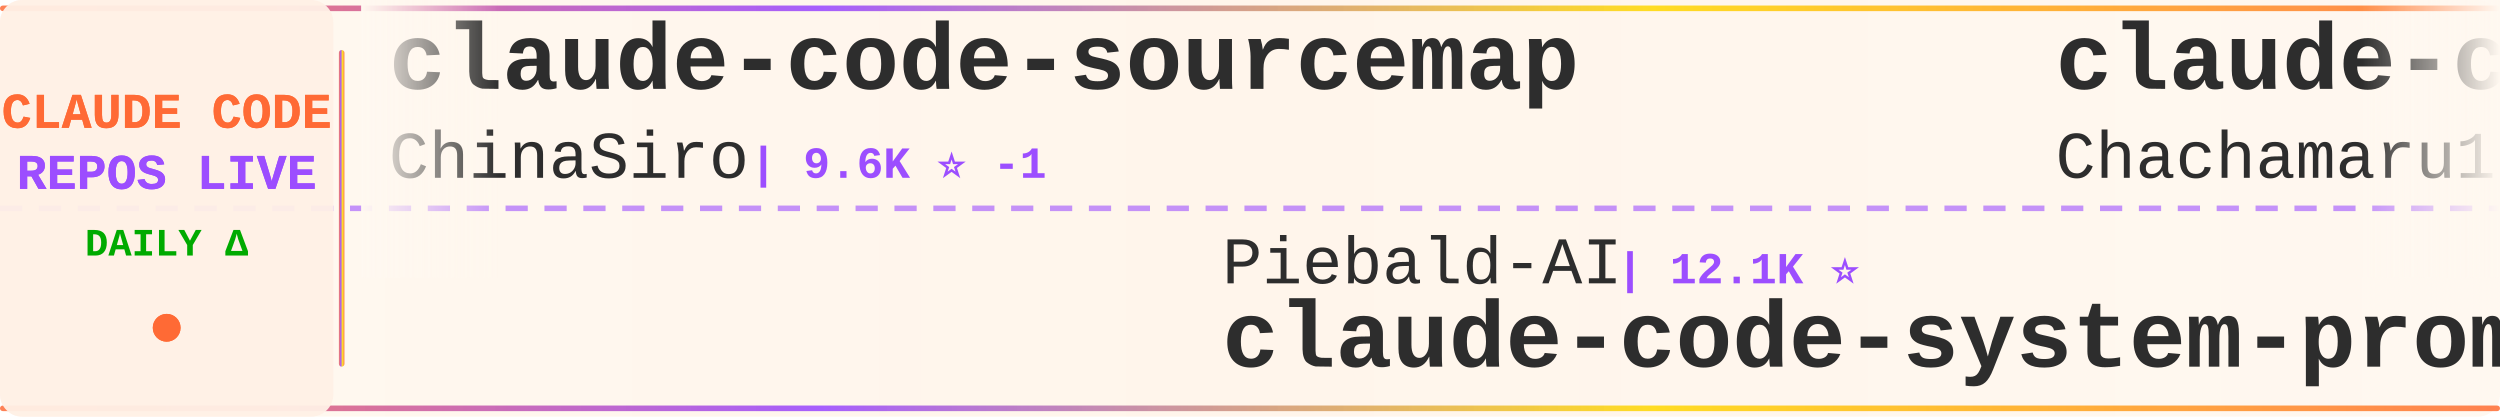
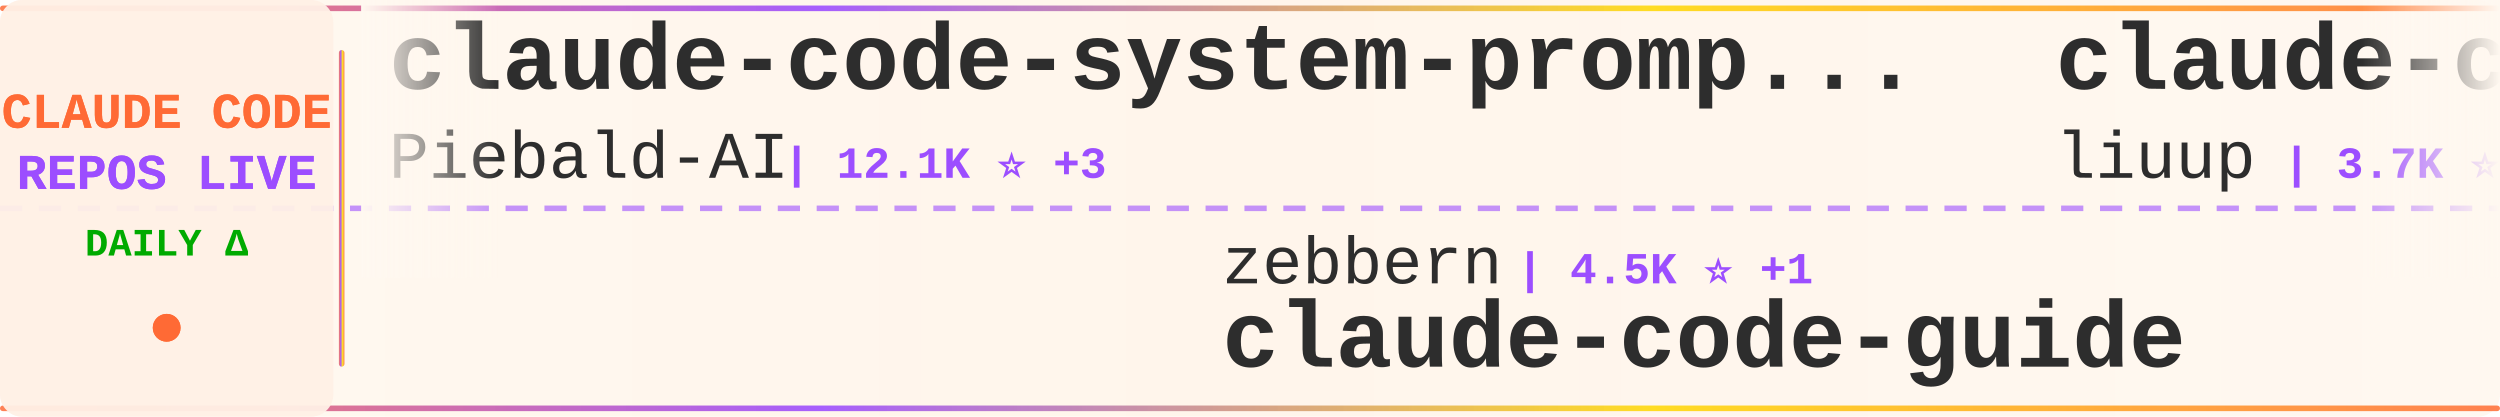
<svg xmlns="http://www.w3.org/2000/svg" width="900" height="150">
  <defs>
    <linearGradient id="tickerBg" x1="0%" y1="0%" x2="100%" y2="0%">
      <stop offset="0%" style="stop-color:#fff8f0;stop-opacity:0.98" />
      <stop offset="50%" style="stop-color:#fff5eb;stop-opacity:1" />
      <stop offset="100%" style="stop-color:#fff8f0;stop-opacity:0.98" />
    </linearGradient>
    <linearGradient id="borderGrad" x1="0%" y1="0%" x2="100%" y2="0%">
      <stop offset="0%" style="stop-color:#FF6B35;stop-opacity:0.85">
        <animate attributeName="stop-opacity" values="0.85;1;0.85" dur="2s" repeatCount="indefinite" />
      </stop>
      <stop offset="33%" style="stop-color:#9C4EFF;stop-opacity:0.9">
        <animate attributeName="stop-opacity" values="0.9;1;0.9" dur="2.2s" repeatCount="indefinite" />
      </stop>
      <stop offset="66%" style="stop-color:#FFD700;stop-opacity:0.85">
        <animate attributeName="stop-opacity" values="0.85;1;0.85" dur="1.8s" repeatCount="indefinite" />
      </stop>
      <stop offset="100%" style="stop-color:#FF6B35;stop-opacity:0.85">
        <animate attributeName="stop-opacity" values="0.85;1;0.85" dur="2s" repeatCount="indefinite" />
      </stop>
    </linearGradient>
    <filter id="textGlow">
      <feGaussianBlur stdDeviation="0.15" result="coloredBlur" />
      <feMerge>
        <feMergeNode in="coloredBlur" />
        <feMergeNode in="SourceGraphic" />
      </feMerge>
    </filter>
    <filter id="metricGlow">
      <feGaussianBlur stdDeviation="0.2" result="coloredBlur" />
      <feMerge>
        <feMergeNode in="coloredBlur" />
        <feMergeNode in="SourceGraphic" />
      </feMerge>
    </filter>
    <linearGradient id="leftFade" x1="0%" y1="0%" x2="100%" y2="0%">
      <stop offset="0%" style="stop-color:#fff8f0;stop-opacity:1" />
      <stop offset="100%" style="stop-color:#fff8f0;stop-opacity:0" />
    </linearGradient>
    <linearGradient id="rightFade" x1="0%" y1="0%" x2="100%" y2="0%">
      <stop offset="0%" style="stop-color:#fff8f0;stop-opacity:0" />
      <stop offset="100%" style="stop-color:#fff8f0;stop-opacity:1" />
    </linearGradient>
  </defs>
  <rect width="900" height="150" fill="url(#tickerBg)" rx="8" />
  <rect x="0" y="2" width="900" height="2" fill="url(#borderGrad)" rx="1" />
  <rect x="0" y="146" width="900" height="2" fill="url(#borderGrad)" rx="1" />
  <line x1="0" y1="75" x2="900" y2="75" stroke="#9C4EFF" stroke-width="2" stroke-dasharray="8 6" opacity="0.6" />
  <rect x="0" y="0" width="120" height="150" fill="#fff0e6" opacity="0.95" rx="8" />
  <text x="60" y="46" font-family="'Courier New', monospace" font-size="18" font-weight="bold" fill="#FF6B35" text-anchor="middle" filter="url(#textGlow)">
    CLAUDE CODE
  </text>
  <text x="60" y="68" font-family="'Courier New', monospace" font-size="18" font-weight="bold" fill="#9C4EFF" text-anchor="middle" filter="url(#textGlow)">
    REPOS LIVE
  </text>
  <text x="60" y="92" font-family="'Courier New', monospace" font-size="14" font-weight="bold" fill="#00aa00" text-anchor="middle">
    DAILY Δ
  </text>
  <circle cx="60" cy="118" r="5" fill="#FF6B35" filter="url(#metricGlow)">
    <animate attributeName="r" values="4;6;4" dur="1.5s" repeatCount="indefinite" />
    <animate attributeName="opacity" values="0.6;1;0.6" dur="1.5s" repeatCount="indefinite" />
  </circle>
  <rect x="122" y="18" width="2" height="114" fill="url(#borderGrad)" rx="1" />
  <clipPath id="tickerClip">
    <rect x="130" y="0" width="770" height="150" />
  </clipPath>
  <g clip-path="url(#tickerClip)">
    <g id="tickerItems">
      <animateTransform attributeName="transform" attributeType="XML" type="translate" from="0 0" to="-3000 0" dur="54s" repeatCount="indefinite" />
      <g transform="translate(0, 0)">
-         <text x="140" y="32" font-family="'Courier New', monospace" font-size="34" font-weight="bold" fill="#2d2d2d">claude-code-sourcemap</text>
-         <text x="140" y="64" font-family="'Courier New', monospace" font-size="24" font-weight="normal" fill="#2d2d2d" opacity="1.0">ChinaSiro</text>
-         <text x="270" y="64" font-family="'Courier New', monospace" font-size="16" font-weight="bold" fill="#9C4EFF"> | 9.6K ⭐ -1</text>
+         <text x="140" y="32" font-family="'Courier New', monospace" font-size="34" font-weight="bold" fill="#2d2d2d">claude-code-system-promp...</text>
+         <text x="140" y="64" font-family="'Courier New', monospace" font-size="24" font-weight="normal" fill="#2d2d2d" opacity="1.0">Piebald-AI</text>
+         <text x="282" y="64" font-family="'Courier New', monospace" font-size="16" font-weight="bold" fill="#9C4EFF"> | 12.1K ⭐ +3</text>
      </g>
      <g transform="translate(300, 0)">
-         <text x="140" y="102" font-family="'Courier New', monospace" font-size="24" font-weight="normal" fill="#2d2d2d" opacity="1.0">Piebald-AI</text>
-         <text x="282" y="102" font-family="'Courier New', monospace" font-size="16" font-weight="bold" fill="#9C4EFF"> | 12.1K ⭐</text>
-         <text x="140" y="132" font-family="'Courier New', monospace" font-size="34" font-weight="bold" fill="#2d2d2d">claude-code-system-promp...</text>
+         <text x="140" y="102" font-family="'Courier New', monospace" font-size="24" font-weight="normal" fill="#2d2d2d" opacity="1.0">zebbern</text>
+         <text x="246" y="102" font-family="'Courier New', monospace" font-size="16" font-weight="bold" fill="#9C4EFF"> | 4.5K ⭐ +1</text>
+         <text x="140" y="132" font-family="'Courier New', monospace" font-size="34" font-weight="bold" fill="#2d2d2d">claude-code-guide</text>
      </g>
      <g transform="translate(600, 0)">
-         <text x="140" y="32" font-family="'Courier New', monospace" font-size="34" font-weight="bold" fill="#2d2d2d">claude-code-harness</text>
-         <text x="140" y="64" font-family="'Courier New', monospace" font-size="24" font-weight="normal" fill="#2d2d2d" opacity="1.0">Chachamaru127</text>
-         <text x="318" y="64" font-family="'Courier New', monospace" font-size="16" font-weight="bold" fill="#9C4EFF"> | 3.0K ⭐ -1</text>
+         <text x="140" y="32" font-family="'Courier New', monospace" font-size="34" font-weight="bold" fill="#2d2d2d">claude-code-analysis</text>
+         <text x="140" y="64" font-family="'Courier New', monospace" font-size="24" font-weight="normal" fill="#2d2d2d" opacity="1.0">liuup</text>
+         <text x="222" y="64" font-family="'Courier New', monospace" font-size="16" font-weight="bold" fill="#9C4EFF"> | 3.7K ⭐</text>
      </g>
      <g transform="translate(900, 0)">
-         <text x="140" y="102" font-family="'Courier New', monospace" font-size="24" font-weight="normal" fill="#2d2d2d" opacity="1.0">musistudio</text>
-         <text x="282" y="102" font-family="'Courier New', monospace" font-size="16" font-weight="bold" fill="#9C4EFF"> | 36.3K ⭐ +4</text>
-         <text x="140" y="132" font-family="'Courier New', monospace" font-size="34" font-weight="bold" fill="#2d2d2d">claude-code-router</text>
+         <text x="140" y="102" font-family="'Courier New', monospace" font-size="24" font-weight="normal" fill="#2d2d2d" opacity="1.0">nicedreamzapp</text>
+         <text x="318" y="102" font-family="'Courier New', monospace" font-size="16" font-weight="bold" fill="#9C4EFF"> | 3.0K ⭐ -1</text>
+         <text x="140" y="132" font-family="'Courier New', monospace" font-size="34" font-weight="bold" fill="#2d2d2d">claude-code-local</text>
      </g>
      <g transform="translate(1200, 0)">
-         <text x="140" y="32" font-family="'Courier New', monospace" font-size="34" font-weight="bold" fill="#2d2d2d">claude-code</text>
-         <text x="140" y="64" font-family="'Courier New', monospace" font-size="24" font-weight="normal" fill="#2d2d2d" opacity="1.0">freestylefly</text>
-         <text x="306" y="64" font-family="'Courier New', monospace" font-size="16" font-weight="bold" fill="#9C4EFF"> | 128 ⭐</text>
+         <text x="140" y="32" font-family="'Courier New', monospace" font-size="34" font-weight="bold" fill="#2d2d2d">ClaudeCodeAgents</text>
+         <text x="140" y="64" font-family="'Courier New', monospace" font-size="24" font-weight="normal" fill="#2d2d2d" opacity="1.0">darcyegb</text>
+         <text x="258" y="64" font-family="'Courier New', monospace" font-size="16" font-weight="bold" fill="#9C4EFF"> | 752 ⭐</text>
      </g>
      <g transform="translate(1500, 0)">
-         <text x="140" y="102" font-family="'Courier New', monospace" font-size="24" font-weight="normal" fill="#2d2d2d" opacity="1.0">codeaashu</text>
-         <text x="270" y="102" font-family="'Courier New', monospace" font-size="16" font-weight="bold" fill="#9C4EFF"> | 3.2K ⭐ -1</text>
+         <text x="140" y="102" font-family="'Courier New', monospace" font-size="24" font-weight="normal" fill="#2d2d2d" opacity="1.0">T-Lab-CUHKSZ</text>
+         <text x="306" y="102" font-family="'Courier New', monospace" font-size="16" font-weight="bold" fill="#9C4EFF"> | 327 ⭐</text>
        <text x="140" y="132" font-family="'Courier New', monospace" font-size="34" font-weight="bold" fill="#2d2d2d">claude-code</text>
      </g>
      <g transform="translate(1800, 0)">
-         <text x="140" y="32" font-family="'Courier New', monospace" font-size="34" font-weight="bold" fill="#2d2d2d">claude-code-action</text>
-         <text x="140" y="64" font-family="'Courier New', monospace" font-size="24" font-weight="normal" fill="#2d2d2d" opacity="1.0">anthropics</text>
-         <text x="282" y="64" font-family="'Courier New', monospace" font-size="16" font-weight="bold" fill="#9C4EFF"> | 8.5K ⭐</text>
+         <text x="140" y="32" font-family="'Courier New', monospace" font-size="34" font-weight="bold" fill="#2d2d2d">Auto-claude-code-researc...</text>
+         <text x="140" y="64" font-family="'Courier New', monospace" font-size="24" font-weight="normal" fill="#2d2d2d" opacity="1.0">wanshuiyin</text>
+         <text x="282" y="64" font-family="'Courier New', monospace" font-size="16" font-weight="bold" fill="#9C4EFF"> | 14.1K ⭐ +7</text>
      </g>
      <g transform="translate(2100, 0)">
-         <text x="140" y="102" font-family="'Courier New', monospace" font-size="24" font-weight="normal" fill="#2d2d2d" opacity="1.0">isboyjc</text>
-         <text x="246" y="102" font-family="'Courier New', monospace" font-size="16" font-weight="bold" fill="#9C4EFF"> | 161 ⭐</text>
-         <text x="140" y="132" font-family="'Courier New', monospace" font-size="34" font-weight="bold" fill="#2d2d2d">claude-code</text>
+         <text x="140" y="102" font-family="'Courier New', monospace" font-size="24" font-weight="normal" fill="#2d2d2d" opacity="1.0">FlorianBruniaux</text>
+         <text x="342" y="102" font-family="'Courier New', monospace" font-size="16" font-weight="bold" fill="#9C4EFF"> | 5.6K ⭐ +2</text>
+         <text x="140" y="132" font-family="'Courier New', monospace" font-size="34" font-weight="bold" fill="#2d2d2d">claude-code-ultimate-gui...</text>
      </g>
      <g transform="translate(2400, 0)">
-         <text x="140" y="32" font-family="'Courier New', monospace" font-size="34" font-weight="bold" fill="#2d2d2d">claude-code-hooks-master...</text>
-         <text x="140" y="64" font-family="'Courier New', monospace" font-size="24" font-weight="normal" fill="#2d2d2d" opacity="1.0">disler</text>
-         <text x="234" y="64" font-family="'Courier New', monospace" font-size="16" font-weight="bold" fill="#9C4EFF"> | 3.9K ⭐</text>
+         <text x="140" y="32" font-family="'Courier New', monospace" font-size="34" font-weight="bold" fill="#2d2d2d">claude-code</text>
+         <text x="140" y="64" font-family="'Courier New', monospace" font-size="24" font-weight="normal" fill="#2d2d2d" opacity="1.0">xorespesp</text>
+         <text x="270" y="64" font-family="'Courier New', monospace" font-size="16" font-weight="bold" fill="#9C4EFF"> | 231 ⭐</text>
      </g>
      <g transform="translate(2700, 0)">
-         <text x="140" y="102" font-family="'Courier New', monospace" font-size="24" font-weight="normal" fill="#2d2d2d" opacity="1.0">davila7</text>
-         <text x="246" y="102" font-family="'Courier New', monospace" font-size="16" font-weight="bold" fill="#9C4EFF"> | 30.1K ⭐ +5</text>
-         <text x="140" y="132" font-family="'Courier New', monospace" font-size="34" font-weight="bold" fill="#2d2d2d">claude-code-templates</text>
+         <text x="140" y="102" font-family="'Courier New', monospace" font-size="24" font-weight="normal" fill="#2d2d2d" opacity="1.0">frankbria</text>
+         <text x="270" y="102" font-family="'Courier New', monospace" font-size="16" font-weight="bold" fill="#9C4EFF"> | 9.6K ⭐</text>
+         <text x="140" y="132" font-family="'Courier New', monospace" font-size="34" font-weight="bold" fill="#2d2d2d">ralph-claude-code</text>
      </g>
      <g transform="translate(3000, 0)">
-         <text x="140" y="32" font-family="'Courier New', monospace" font-size="34" font-weight="bold" fill="#2d2d2d">claude-code-sourcemap</text>
-         <text x="140" y="64" font-family="'Courier New', monospace" font-size="24" font-weight="normal" fill="#2d2d2d" opacity="1.0">ChinaSiro</text>
-         <text x="270" y="64" font-family="'Courier New', monospace" font-size="16" font-weight="bold" fill="#9C4EFF"> | 9.6K ⭐ -1</text>
+         <text x="140" y="32" font-family="'Courier New', monospace" font-size="34" font-weight="bold" fill="#2d2d2d">claude-code-system-promp...</text>
+         <text x="140" y="64" font-family="'Courier New', monospace" font-size="24" font-weight="normal" fill="#2d2d2d" opacity="1.0">Piebald-AI</text>
+         <text x="282" y="64" font-family="'Courier New', monospace" font-size="16" font-weight="bold" fill="#9C4EFF"> | 12.1K ⭐ +3</text>
      </g>
      <g transform="translate(3300, 0)">
-         <text x="140" y="102" font-family="'Courier New', monospace" font-size="24" font-weight="normal" fill="#2d2d2d" opacity="1.0">Piebald-AI</text>
-         <text x="282" y="102" font-family="'Courier New', monospace" font-size="16" font-weight="bold" fill="#9C4EFF"> | 12.1K ⭐</text>
-         <text x="140" y="132" font-family="'Courier New', monospace" font-size="34" font-weight="bold" fill="#2d2d2d">claude-code-system-promp...</text>
+         <text x="140" y="102" font-family="'Courier New', monospace" font-size="24" font-weight="normal" fill="#2d2d2d" opacity="1.0">zebbern</text>
+         <text x="246" y="102" font-family="'Courier New', monospace" font-size="16" font-weight="bold" fill="#9C4EFF"> | 4.5K ⭐ +1</text>
+         <text x="140" y="132" font-family="'Courier New', monospace" font-size="34" font-weight="bold" fill="#2d2d2d">claude-code-guide</text>
      </g>
      <g transform="translate(3600, 0)">
-         <text x="140" y="32" font-family="'Courier New', monospace" font-size="34" font-weight="bold" fill="#2d2d2d">claude-code-harness</text>
-         <text x="140" y="64" font-family="'Courier New', monospace" font-size="24" font-weight="normal" fill="#2d2d2d" opacity="1.0">Chachamaru127</text>
-         <text x="318" y="64" font-family="'Courier New', monospace" font-size="16" font-weight="bold" fill="#9C4EFF"> | 3.0K ⭐ -1</text>
+         <text x="140" y="32" font-family="'Courier New', monospace" font-size="34" font-weight="bold" fill="#2d2d2d">claude-code-analysis</text>
+         <text x="140" y="64" font-family="'Courier New', monospace" font-size="24" font-weight="normal" fill="#2d2d2d" opacity="1.0">liuup</text>
+         <text x="222" y="64" font-family="'Courier New', monospace" font-size="16" font-weight="bold" fill="#9C4EFF"> | 3.7K ⭐</text>
      </g>
      <g transform="translate(3900, 0)">
-         <text x="140" y="102" font-family="'Courier New', monospace" font-size="24" font-weight="normal" fill="#2d2d2d" opacity="1.0">musistudio</text>
-         <text x="282" y="102" font-family="'Courier New', monospace" font-size="16" font-weight="bold" fill="#9C4EFF"> | 36.3K ⭐ +4</text>
-         <text x="140" y="132" font-family="'Courier New', monospace" font-size="34" font-weight="bold" fill="#2d2d2d">claude-code-router</text>
+         <text x="140" y="102" font-family="'Courier New', monospace" font-size="24" font-weight="normal" fill="#2d2d2d" opacity="1.0">nicedreamzapp</text>
+         <text x="318" y="102" font-family="'Courier New', monospace" font-size="16" font-weight="bold" fill="#9C4EFF"> | 3.0K ⭐ -1</text>
+         <text x="140" y="132" font-family="'Courier New', monospace" font-size="34" font-weight="bold" fill="#2d2d2d">claude-code-local</text>
      </g>
    </g>
  </g>
  <rect x="130" y="0" width="50" height="100" fill="url(#leftFade)" />
  <rect x="850" y="0" width="50" height="100" fill="url(#rightFade)" />
</svg>
